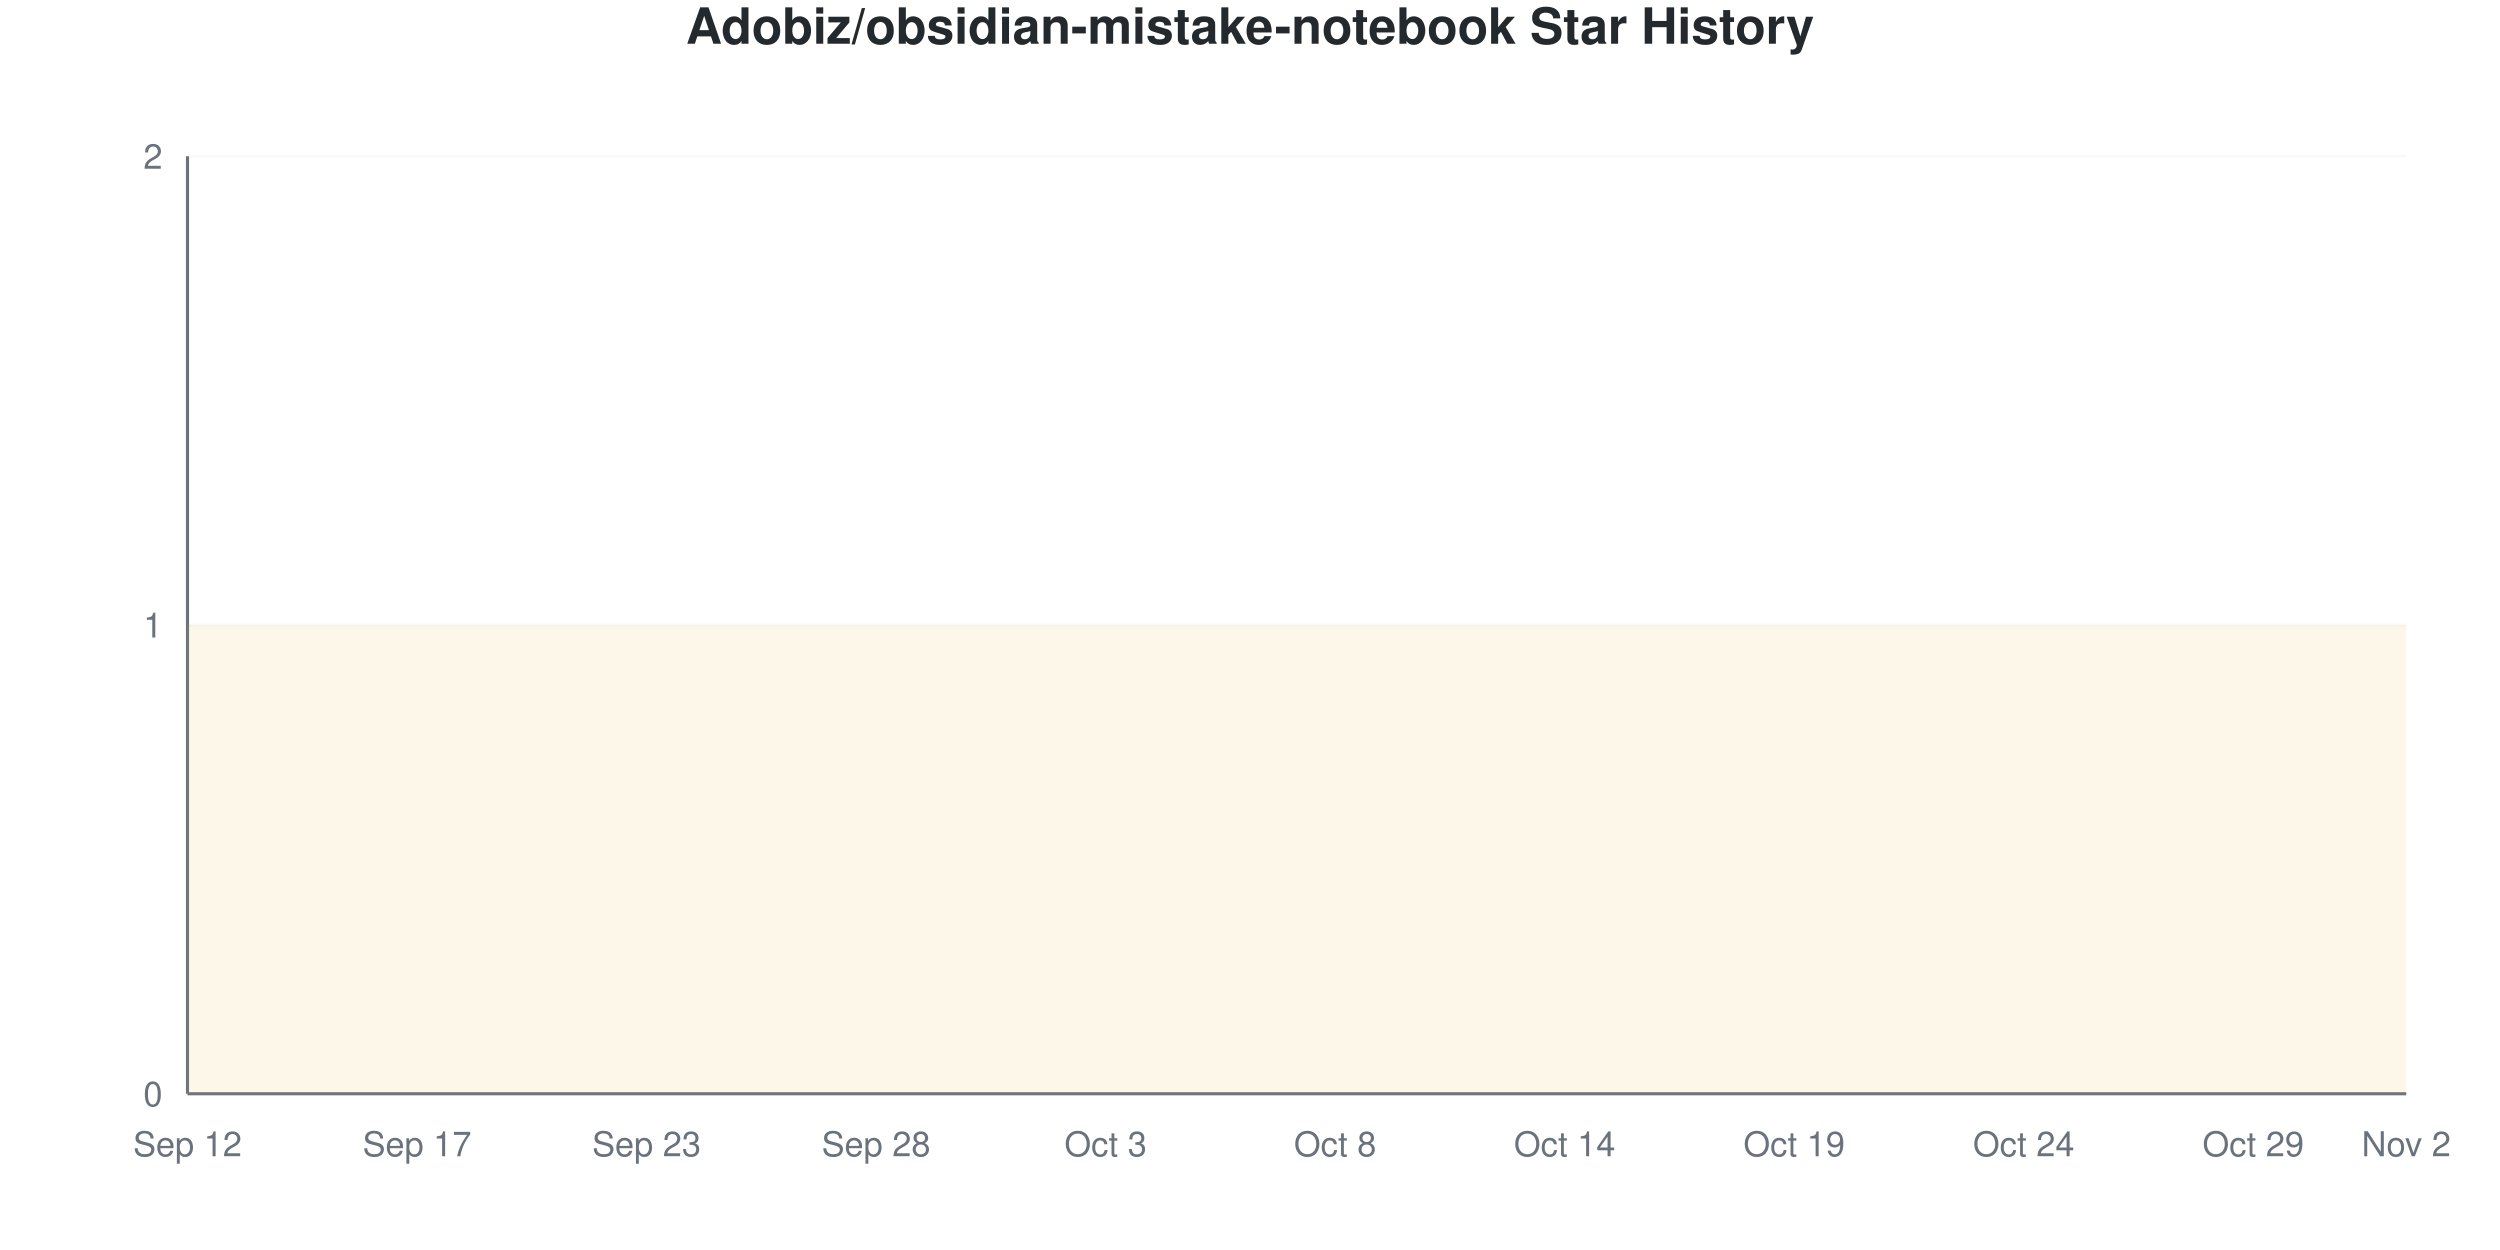
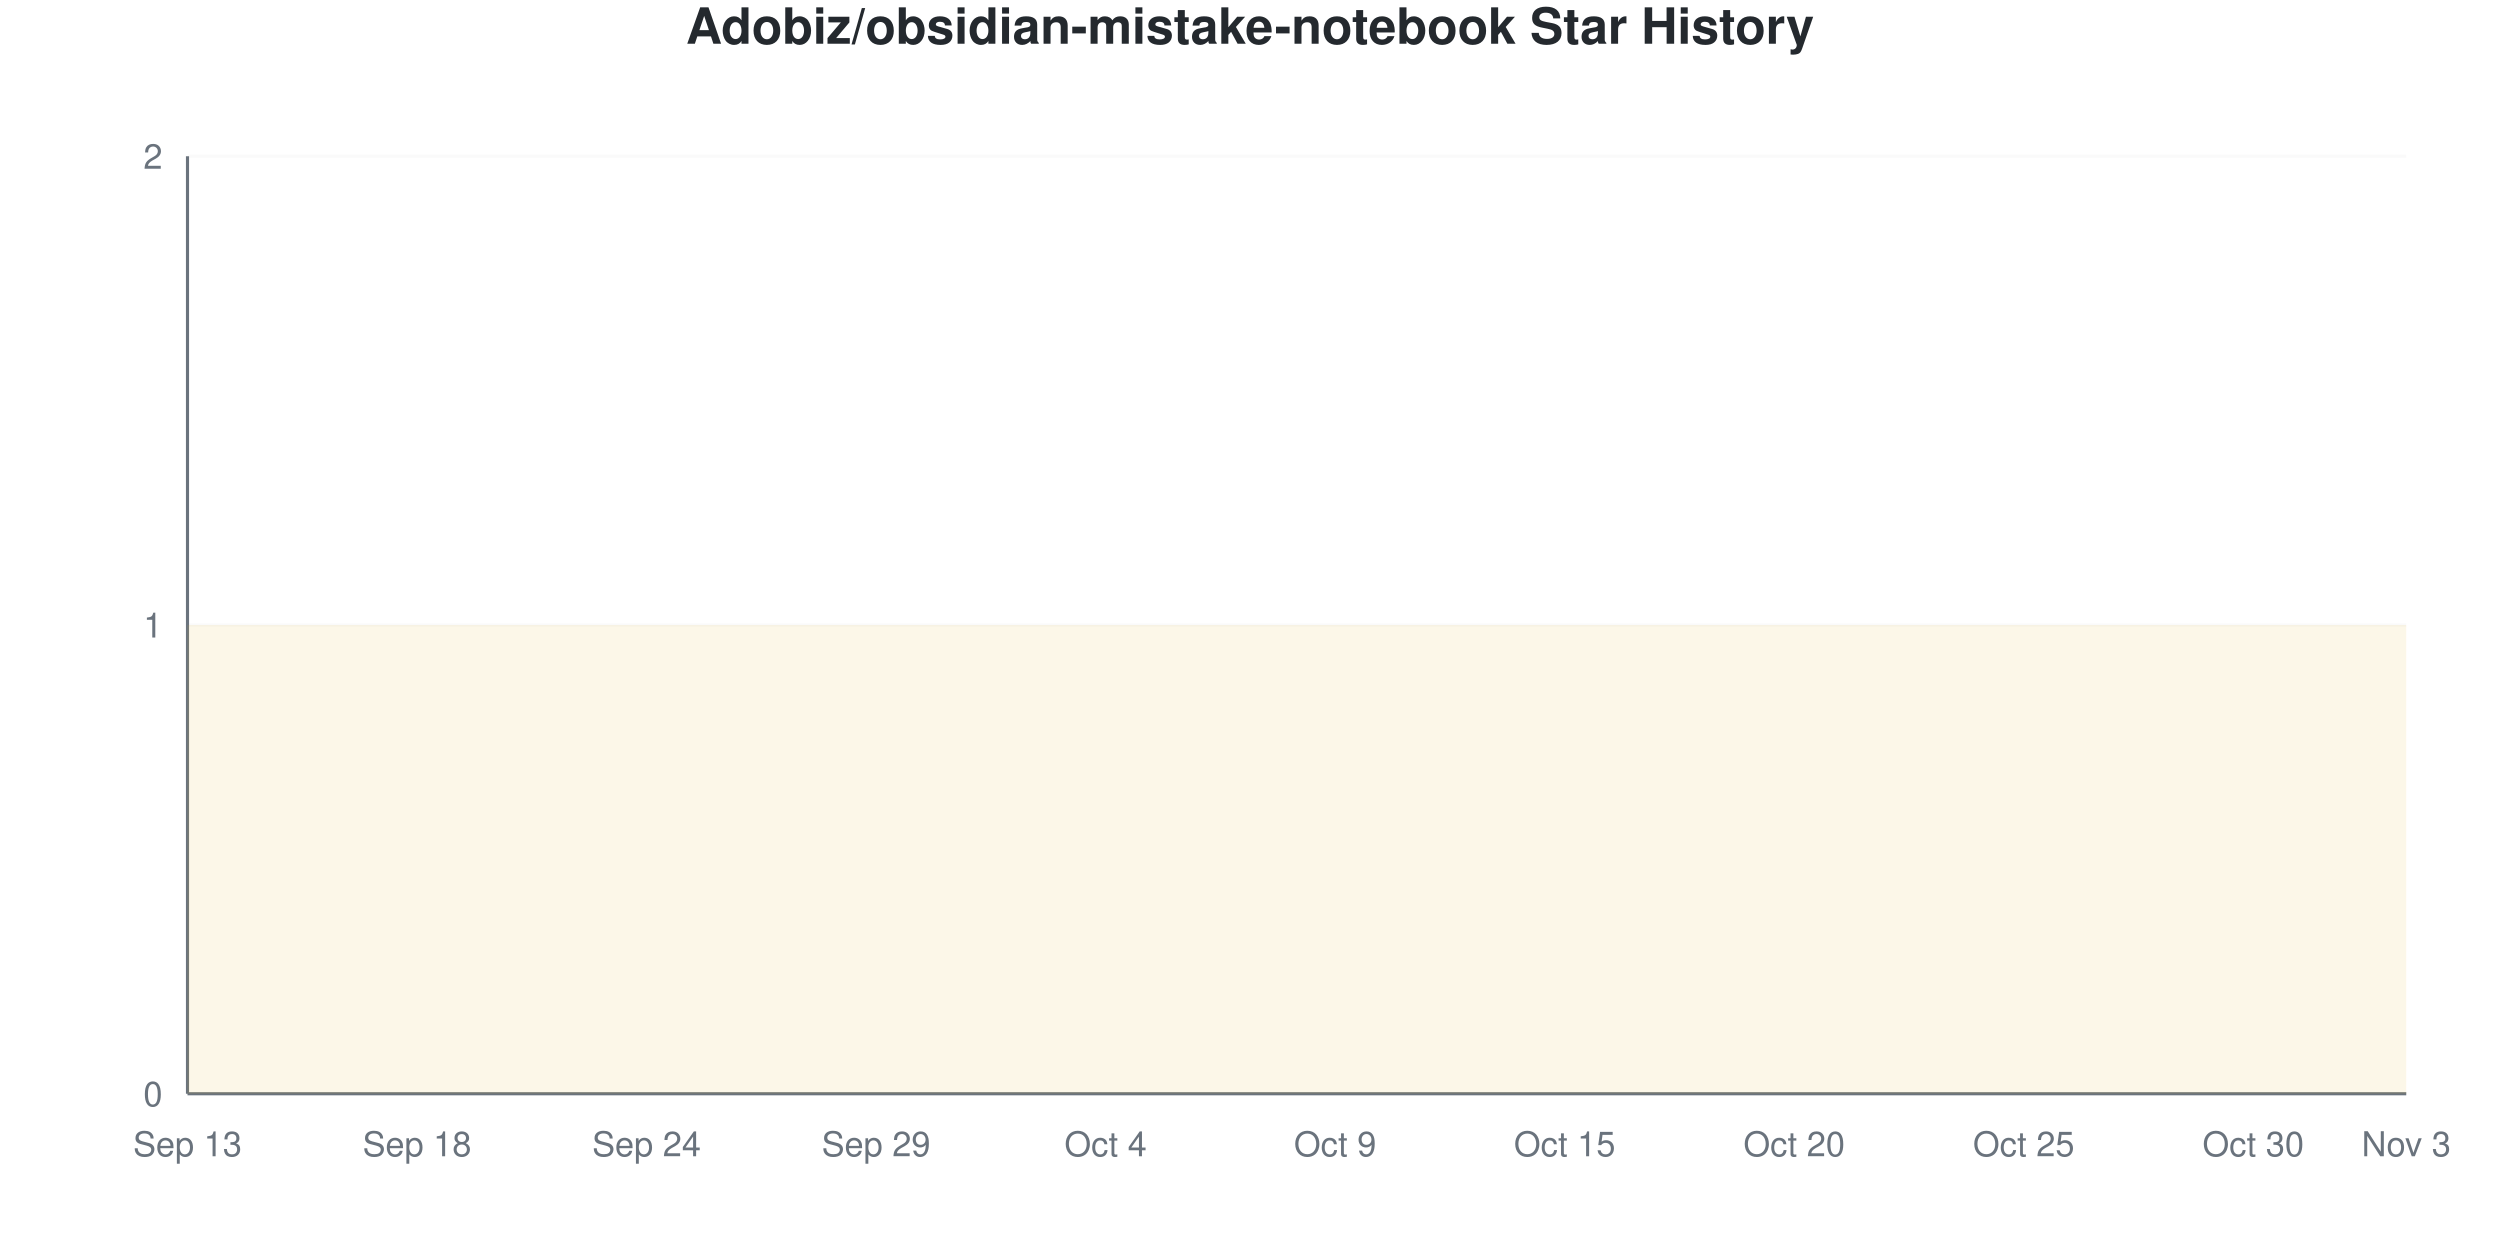
<svg xmlns="http://www.w3.org/2000/svg" viewBox="0 0 800 400" width="800" height="400">
  <style>
    @keyframes drawLine {
      to { stroke-dashoffset: 0; }
    }
    @keyframes fadeInPoint {
      from { opacity: 0; }
      to { opacity: 1; }
    }
    .data-line-0 {
      stroke-dasharray: 1290;
      stroke-dashoffset: 1290;
      animation: drawLine 2s ease-out forwards;
    }
    .data-point {
      opacity: 0;
      animation: fadeInPoint 0.5s ease-out forwards;
    }
    .chart-bg { fill: #fff; }
    .chart-text { fill: #24292e; }
    .chart-muted { fill: #6a737d; }
    .chart-grid { stroke: #eee; }
    .chart-axis { stroke: #6a737d; }
    @media (prefers-color-scheme: dark) {
      .chart-bg { fill: #0d1117; }
      .chart-text { fill: #e6edf3; }
      .chart-muted { fill: #8b949e; }
      .chart-grid { stroke: #21262d; }
      .chart-axis { stroke: #8b949e; }
    }
  </style>
  <rect width="800" height="400" class="chart-bg" />
  <text x="400" y="14" text-anchor="middle" class="chart-text" font-size="16" font-weight="bold" font-family="-apple-system, BlinkMacSystemFont, 'Segoe UI', Helvetica, Arial, sans-serif">Adobiz/obsidian-mistake-notebook Star History</text>
  <g class="grid">
    <line x1="60" y1="350" x2="770" y2="350" class="chart-grid" stroke-opacity="0.3" />
    <text x="52" y="354" text-anchor="end" class="chart-muted" font-size="11" font-family="-apple-system, BlinkMacSystemFont, 'Segoe UI', Helvetica, Arial, sans-serif">0</text>
    <line x1="60" y1="200" x2="770" y2="200" class="chart-grid" stroke-opacity="0.3" />
    <text x="52" y="204" text-anchor="end" class="chart-muted" font-size="11" font-family="-apple-system, BlinkMacSystemFont, 'Segoe UI', Helvetica, Arial, sans-serif">1</text>
    <line x1="60" y1="50" x2="770" y2="50" class="chart-grid" stroke-opacity="0.3" />
    <text x="52" y="54" text-anchor="end" class="chart-muted" font-size="11" font-family="-apple-system, BlinkMacSystemFont, 'Segoe UI', Helvetica, Arial, sans-serif">2</text>
  </g>
  <g class="milestones">
    
  </g>
  <g class="x-axis">
-     <text x="60" y="370" text-anchor="middle" class="chart-muted" font-size="11" font-family="-apple-system, BlinkMacSystemFont, 'Segoe UI', Helvetica, Arial, sans-serif">Sep 12</text>
-     <text x="133.448" y="370" text-anchor="middle" class="chart-muted" font-size="11" font-family="-apple-system, BlinkMacSystemFont, 'Segoe UI', Helvetica, Arial, sans-serif">Sep 17</text>
-     <text x="206.897" y="370" text-anchor="middle" class="chart-muted" font-size="11" font-family="-apple-system, BlinkMacSystemFont, 'Segoe UI', Helvetica, Arial, sans-serif">Sep 23</text>
-     <text x="280.345" y="370" text-anchor="middle" class="chart-muted" font-size="11" font-family="-apple-system, BlinkMacSystemFont, 'Segoe UI', Helvetica, Arial, sans-serif">Sep 28</text>
-     <text x="353.793" y="370" text-anchor="middle" class="chart-muted" font-size="11" font-family="-apple-system, BlinkMacSystemFont, 'Segoe UI', Helvetica, Arial, sans-serif">Oct 3</text>
-     <text x="427.241" y="370" text-anchor="middle" class="chart-muted" font-size="11" font-family="-apple-system, BlinkMacSystemFont, 'Segoe UI', Helvetica, Arial, sans-serif">Oct 8</text>
-     <text x="500.69" y="370" text-anchor="middle" class="chart-muted" font-size="11" font-family="-apple-system, BlinkMacSystemFont, 'Segoe UI', Helvetica, Arial, sans-serif">Oct 14</text>
-     <text x="574.138" y="370" text-anchor="middle" class="chart-muted" font-size="11" font-family="-apple-system, BlinkMacSystemFont, 'Segoe UI', Helvetica, Arial, sans-serif">Oct 19</text>
-     <text x="647.586" y="370" text-anchor="middle" class="chart-muted" font-size="11" font-family="-apple-system, BlinkMacSystemFont, 'Segoe UI', Helvetica, Arial, sans-serif">Oct 24</text>
-     <text x="721.034" y="370" text-anchor="middle" class="chart-muted" font-size="11" font-family="-apple-system, BlinkMacSystemFont, 'Segoe UI', Helvetica, Arial, sans-serif">Oct 29</text>
-     <text x="770" y="370" text-anchor="middle" class="chart-muted" font-size="11" font-family="-apple-system, BlinkMacSystemFont, 'Segoe UI', Helvetica, Arial, sans-serif">Nov 2</text>
+     <text x="60" y="370" text-anchor="middle" class="chart-muted" font-size="11" font-family="-apple-system, BlinkMacSystemFont, 'Segoe UI', Helvetica, Arial, sans-serif">Sep 13</text>
+     <text x="133.448" y="370" text-anchor="middle" class="chart-muted" font-size="11" font-family="-apple-system, BlinkMacSystemFont, 'Segoe UI', Helvetica, Arial, sans-serif">Sep 18</text>
+     <text x="206.897" y="370" text-anchor="middle" class="chart-muted" font-size="11" font-family="-apple-system, BlinkMacSystemFont, 'Segoe UI', Helvetica, Arial, sans-serif">Sep 24</text>
+     <text x="280.345" y="370" text-anchor="middle" class="chart-muted" font-size="11" font-family="-apple-system, BlinkMacSystemFont, 'Segoe UI', Helvetica, Arial, sans-serif">Sep 29</text>
+     <text x="353.793" y="370" text-anchor="middle" class="chart-muted" font-size="11" font-family="-apple-system, BlinkMacSystemFont, 'Segoe UI', Helvetica, Arial, sans-serif">Oct 4</text>
+     <text x="427.241" y="370" text-anchor="middle" class="chart-muted" font-size="11" font-family="-apple-system, BlinkMacSystemFont, 'Segoe UI', Helvetica, Arial, sans-serif">Oct 9</text>
+     <text x="500.69" y="370" text-anchor="middle" class="chart-muted" font-size="11" font-family="-apple-system, BlinkMacSystemFont, 'Segoe UI', Helvetica, Arial, sans-serif">Oct 15</text>
+     <text x="574.138" y="370" text-anchor="middle" class="chart-muted" font-size="11" font-family="-apple-system, BlinkMacSystemFont, 'Segoe UI', Helvetica, Arial, sans-serif">Oct 20</text>
+     <text x="647.586" y="370" text-anchor="middle" class="chart-muted" font-size="11" font-family="-apple-system, BlinkMacSystemFont, 'Segoe UI', Helvetica, Arial, sans-serif">Oct 25</text>
+     <text x="721.034" y="370" text-anchor="middle" class="chart-muted" font-size="11" font-family="-apple-system, BlinkMacSystemFont, 'Segoe UI', Helvetica, Arial, sans-serif">Oct 30</text>
+     <text x="770" y="370" text-anchor="middle" class="chart-muted" font-size="11" font-family="-apple-system, BlinkMacSystemFont, 'Segoe UI', Helvetica, Arial, sans-serif">Nov 3</text>
  </g>
  <line x1="60" y1="50" x2="60" y2="350" class="chart-axis" stroke-width="1" />
  <line x1="60" y1="350" x2="770" y2="350" class="chart-axis" stroke-width="1" />
  <path d="M60,350 L60,200 C68.161,200 76.322,200 84.483,200 C92.644,200 100.805,200 108.966,200 C117.126,200 125.287,200 133.448,200 C141.609,200 149.77,200 157.931,200 C166.092,200 174.253,200 182.414,200 C190.575,200 198.736,200 206.897,200 C215.057,200 223.218,200 231.379,200 C239.54,200 247.701,200 255.862,200 C264.023,200 272.184,200 280.345,200 C288.506,200 296.667,200 304.828,200 C312.989,200 321.149,200 329.31,200 C337.471,200 345.632,200 353.793,200 C361.954,200 370.115,200 378.276,200 C386.437,200 394.598,200 402.759,200 C410.92,200 419.08,200 427.241,200 C435.402,200 443.563,200 451.724,200 C459.885,200 468.046,200 476.207,200 C484.368,200 492.529,200 500.69,200 C508.851,200 517.011,200 525.172,200 C533.333,200 541.494,200 549.655,200 C557.816,200 565.977,200 574.138,200 C582.299,200 590.46,200 598.621,200 C606.782,200 614.943,200 623.103,200 C631.264,200 639.425,200 647.586,200 C655.747,200 663.908,200 672.069,200 C680.23,200 688.391,200 696.552,200 C704.713,200 712.874,200 721.034,200 C729.195,200 737.356,200 745.517,200 C753.678,200 761.839,200 770,200 L770,350 L60,350 Z" fill="#dfb317" fill-opacity="0.1" />
  <path d="M60,350 L60,200 C68.161,200 76.322,200 84.483,200 C92.644,200 100.805,200 108.966,200 C117.126,200 125.287,200 133.448,200 C141.609,200 149.77,200 157.931,200 C166.092,200 174.253,200 182.414,200 C190.575,200 198.736,200 206.897,200 C215.057,200 223.218,200 231.379,200 C239.54,200 247.701,200 255.862,200 C264.023,200 272.184,200 280.345,200 C288.506,200 296.667,200 304.828,200 C312.989,200 321.149,200 329.31,200 C337.471,200 345.632,200 353.793,200 C361.954,200 370.115,200 378.276,200 C386.437,200 394.598,200 402.759,200 C410.92,200 419.08,200 427.241,200 C435.402,200 443.563,200 451.724,200 C459.885,200 468.046,200 476.207,200 C484.368,200 492.529,200 500.69,200 C508.851,200 517.011,200 525.172,200 C533.333,200 541.494,200 549.655,200 C557.816,200 565.977,200 574.138,200 C582.299,200 590.46,200 598.621,200 C606.782,200 614.943,200 623.103,200 C631.264,200 639.425,200 647.586,200 C655.747,200 663.908,200 672.069,200 C680.23,200 688.391,200 696.552,200 C704.713,200 712.874,200 721.034,200 C729.195,200 737.356,200 745.517,200 C753.678,200 761.839,200 770,200" fill="none" stroke="#dfb317" stroke-width="2.5" class="data-line-0" />
  <g class="points">
    <circle cx="60" cy="200" r="4" fill="#dfb317" class="data-point" style="animation-delay: 1.50s" />
    <circle cx="84.483" cy="200" r="4" fill="#dfb317" class="data-point" style="animation-delay: 1.55s" />
    <circle cx="108.966" cy="200" r="4" fill="#dfb317" class="data-point" style="animation-delay: 1.60s" />
    <circle cx="133.448" cy="200" r="4" fill="#dfb317" class="data-point" style="animation-delay: 1.65s" />
    <circle cx="157.931" cy="200" r="4" fill="#dfb317" class="data-point" style="animation-delay: 1.70s" />
    <circle cx="182.414" cy="200" r="4" fill="#dfb317" class="data-point" style="animation-delay: 1.75s" />
    <circle cx="206.897" cy="200" r="4" fill="#dfb317" class="data-point" style="animation-delay: 1.80s" />
    <circle cx="231.379" cy="200" r="4" fill="#dfb317" class="data-point" style="animation-delay: 1.85s" />
    <circle cx="255.862" cy="200" r="4" fill="#dfb317" class="data-point" style="animation-delay: 1.90s" />
    <circle cx="280.345" cy="200" r="4" fill="#dfb317" class="data-point" style="animation-delay: 1.95s" />
    <circle cx="304.828" cy="200" r="4" fill="#dfb317" class="data-point" style="animation-delay: 2.00s" />
    <circle cx="329.31" cy="200" r="4" fill="#dfb317" class="data-point" style="animation-delay: 2.05s" />
    <circle cx="353.793" cy="200" r="4" fill="#dfb317" class="data-point" style="animation-delay: 2.10s" />
    <circle cx="378.276" cy="200" r="4" fill="#dfb317" class="data-point" style="animation-delay: 2.15s" />
    <circle cx="402.759" cy="200" r="4" fill="#dfb317" class="data-point" style="animation-delay: 2.20s" />
    <circle cx="427.241" cy="200" r="4" fill="#dfb317" class="data-point" style="animation-delay: 2.25s" />
    <circle cx="451.724" cy="200" r="4" fill="#dfb317" class="data-point" style="animation-delay: 2.30s" />
    <circle cx="476.207" cy="200" r="4" fill="#dfb317" class="data-point" style="animation-delay: 2.35s" />
    <circle cx="500.69" cy="200" r="4" fill="#dfb317" class="data-point" style="animation-delay: 2.40s" />
    <circle cx="525.172" cy="200" r="4" fill="#dfb317" class="data-point" style="animation-delay: 2.45s" />
    <circle cx="549.655" cy="200" r="4" fill="#dfb317" class="data-point" style="animation-delay: 2.50s" />
    <circle cx="574.138" cy="200" r="4" fill="#dfb317" class="data-point" style="animation-delay: 2.55s" />
    <circle cx="598.621" cy="200" r="4" fill="#dfb317" class="data-point" style="animation-delay: 2.60s" />
    <circle cx="623.103" cy="200" r="4" fill="#dfb317" class="data-point" style="animation-delay: 2.65s" />
    <circle cx="647.586" cy="200" r="4" fill="#dfb317" class="data-point" style="animation-delay: 2.70s" />
    <circle cx="672.069" cy="200" r="4" fill="#dfb317" class="data-point" style="animation-delay: 2.75s" />
    <circle cx="696.552" cy="200" r="4" fill="#dfb317" class="data-point" style="animation-delay: 2.80s" />
    <circle cx="721.034" cy="200" r="4" fill="#dfb317" class="data-point" style="animation-delay: 2.85s" />
    <circle cx="745.517" cy="200" r="4" fill="#dfb317" class="data-point" style="animation-delay: 2.90s" />
    <circle cx="770" cy="200" r="4" fill="#dfb317" class="data-point" style="animation-delay: 2.95s" />
  </g>
</svg>
